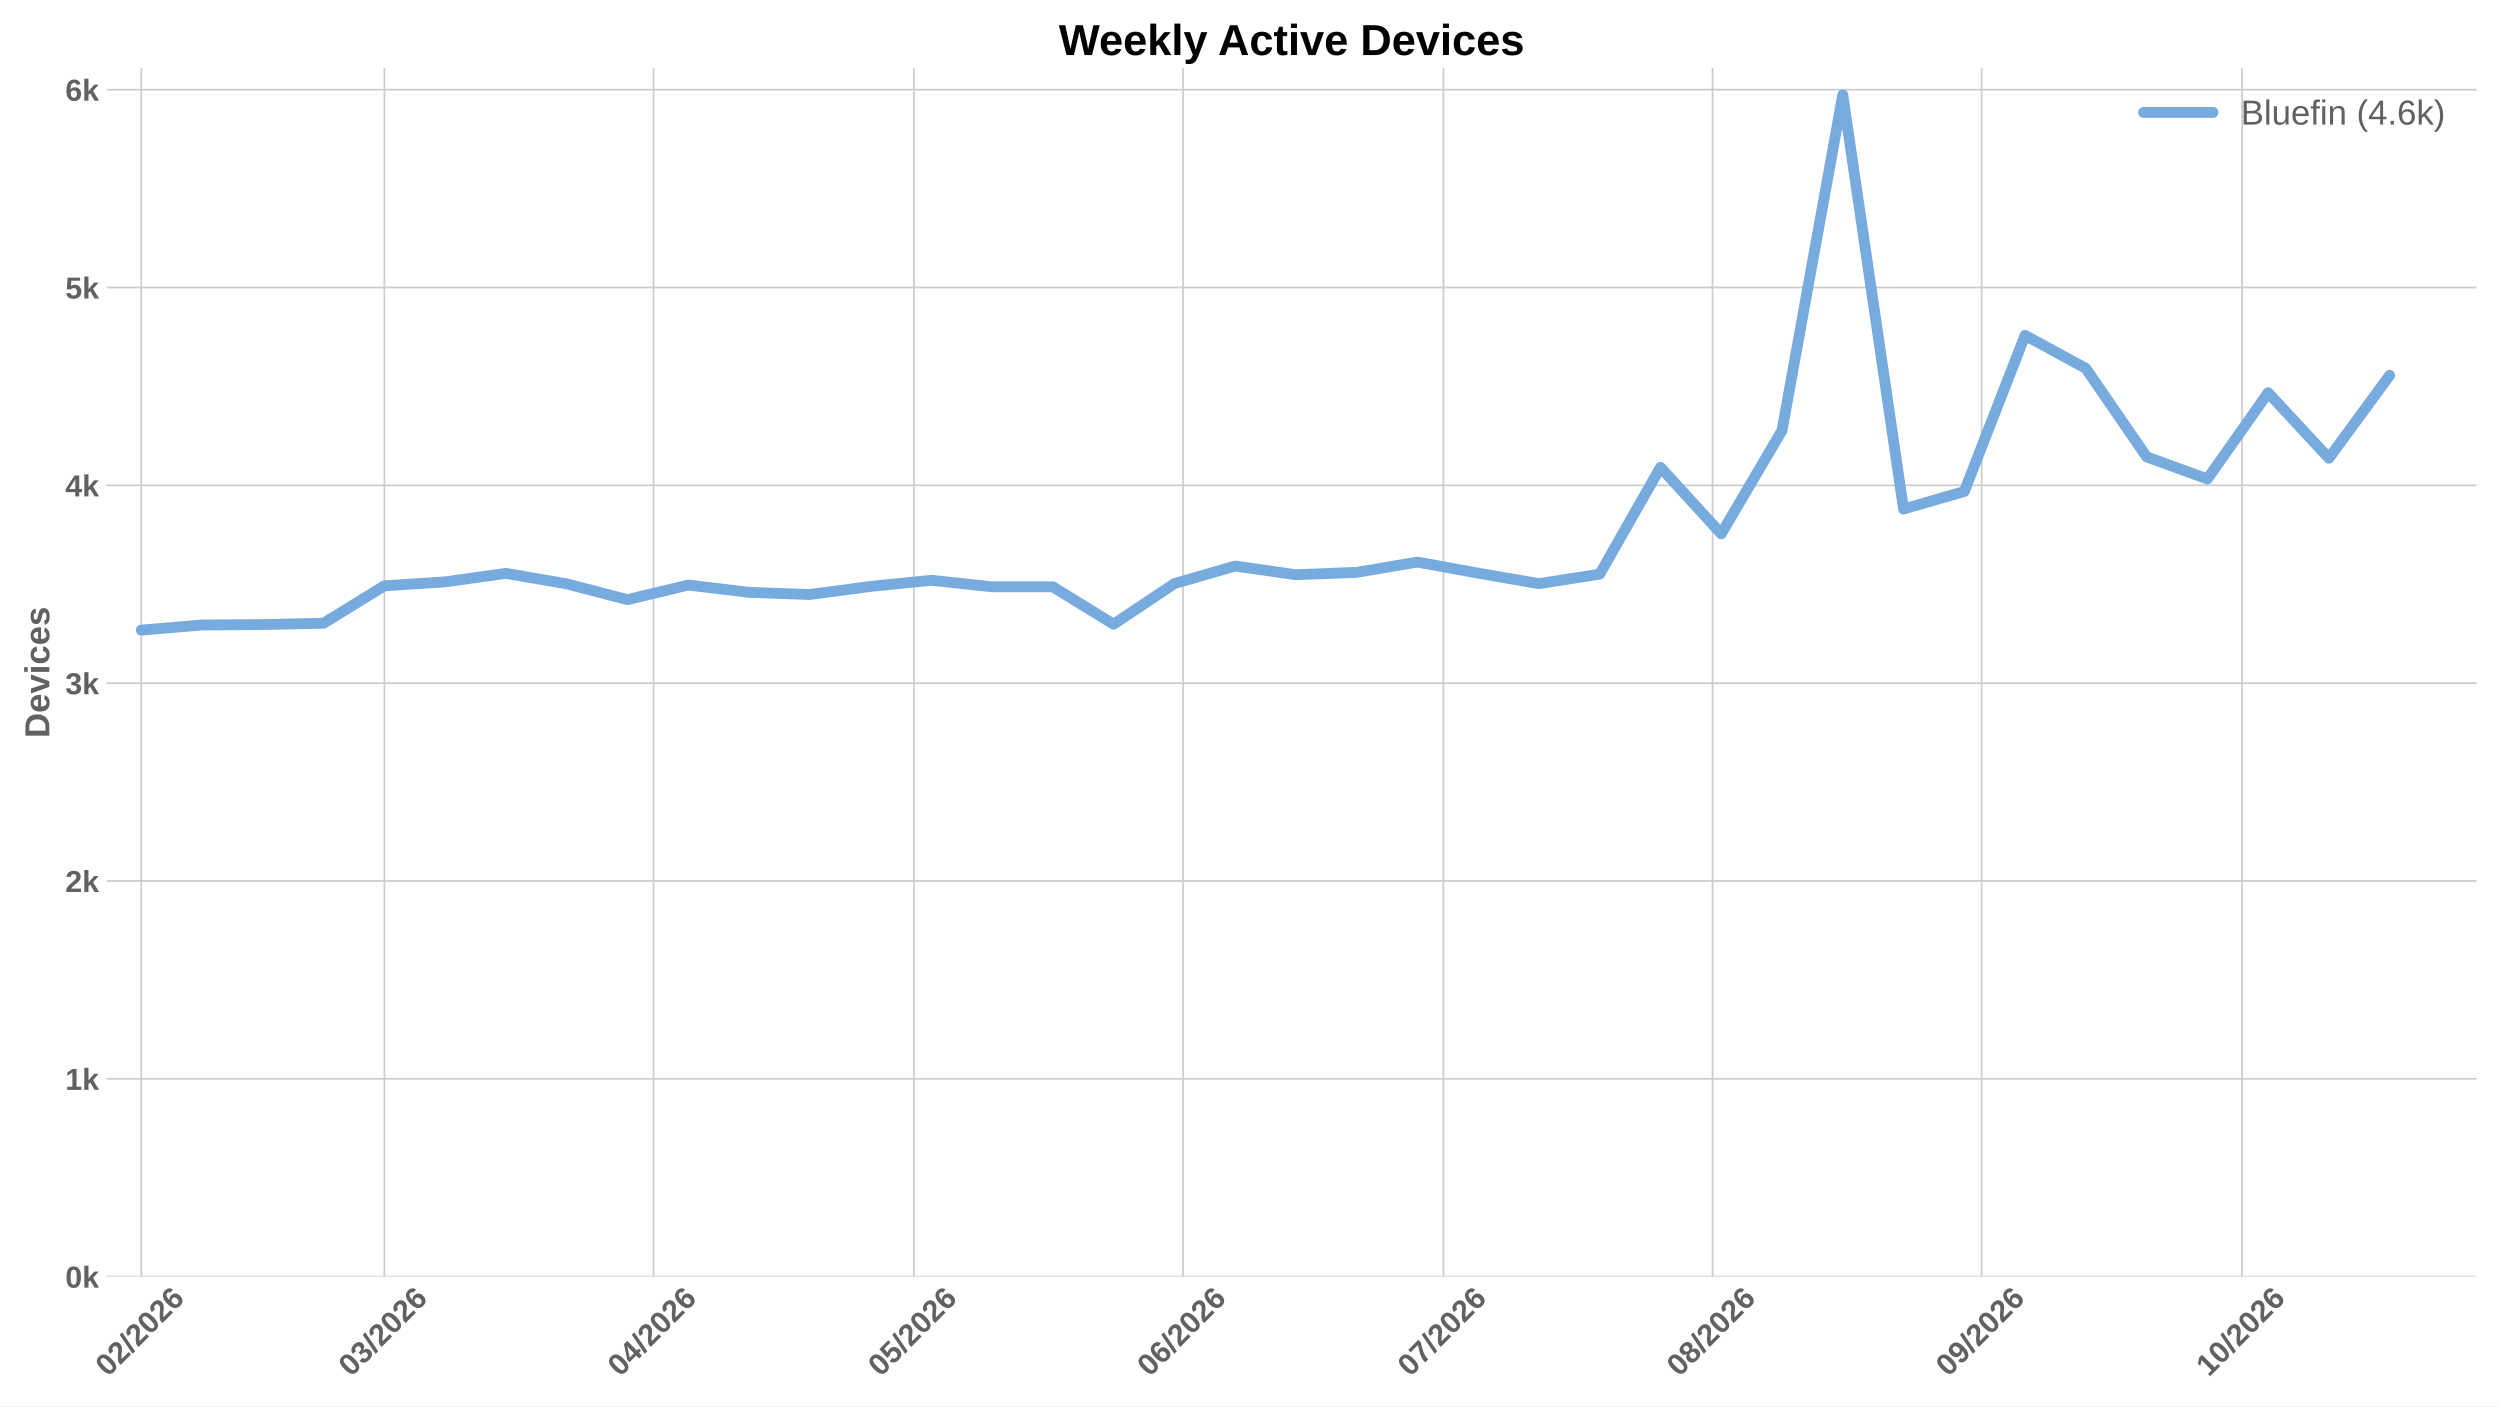
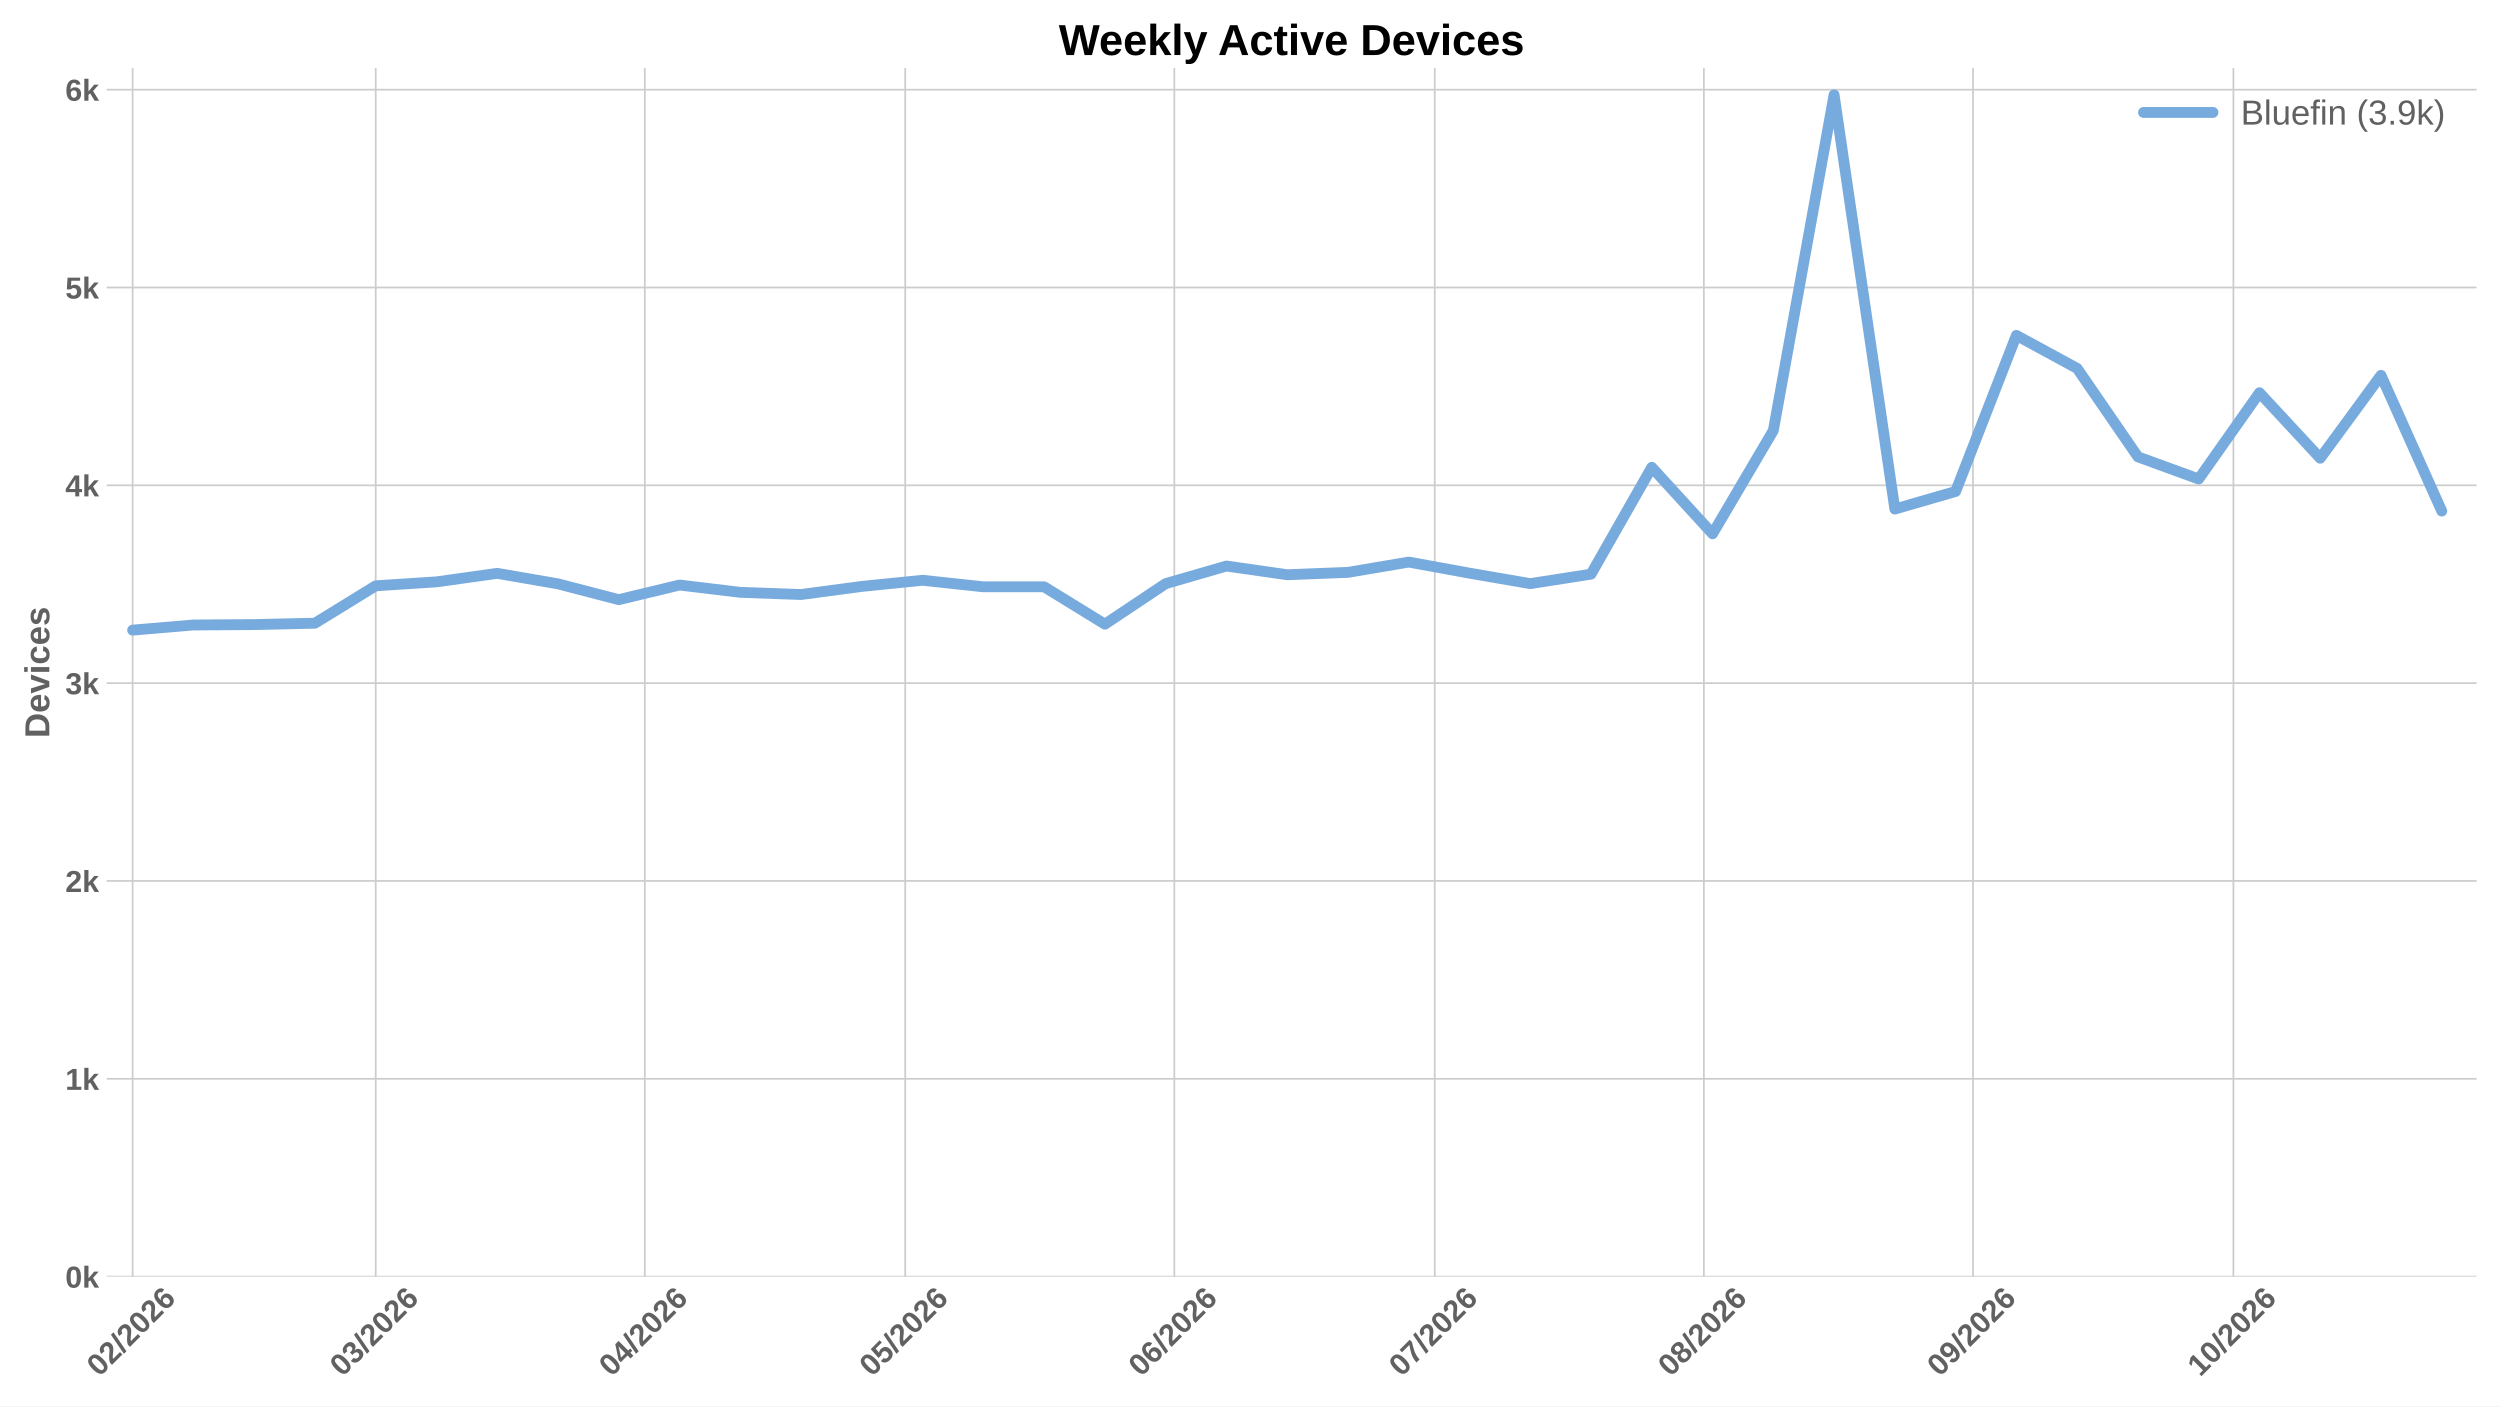
<svg xmlns="http://www.w3.org/2000/svg" xmlns:xlink="http://www.w3.org/1999/xlink" width="1152pt" height="648pt" viewBox="0 0 1152 648" version="1.1">
  <defs>
    <style type="text/css">*{stroke-linejoin: round; stroke-linecap: butt}</style>
  </defs>
  <g id="figure_1">
    <g id="patch_1">
      <path d="M 0 648  L 1152 648  L 1152 0  L 0 0  z " style="fill: #ffffff" />
    </g>
    <g id="axes_1">
      <g id="patch_2">
        <path d="M 49.156 588.262  L 1141.2 588.262  L 1141.2 31.361  L 49.156 31.361  z " style="fill: #ffffff" />
      </g>
      <g id="matplotlib.axis_1">
        <g id="xtick_1">
          <g id="line2d_1">
-             <path d="M 65.115 588.262  L 65.115 31.361  " clip-path="url(#pfea1086afa)" style="fill: none; stroke: #cccccc; stroke-width: 0.8; stroke-linecap: round" />
+             <path d="M 61.115 588.262  L 61.115 31.361  " clip-path="url(#pd569cf3694)" style="fill: none; stroke: #cccccc; stroke-width: 0.8; stroke-linecap: round" />
          </g>
          <g id="line2d_2" />
          <g id="text_1">
-             <g style="fill: #616161" transform="translate(49.787 634.7498) rotate(-45) scale(0.14 -0.14)">
+             <g style="fill: #616161" transform="translate(45.7866 634.7498) rotate(-45) scale(0.14 -0.14)">
              <defs>
                <path id="LiberationSans-Bold-13" d="M 3297 2203  Q 3297 1088 2914 512  Q 2531 -63 1766 -63  Q 253 -63 253 2203  Q 253 2994 418 3494  Q 584 3994 915 4231  Q 1247 4469 1791 4469  Q 2572 4469 2934 3903  Q 3297 3338 3297 2203  z M 2416 2203  Q 2416 2813 2356 3150  Q 2297 3488 2165 3634  Q 2034 3781 1784 3781  Q 1519 3781 1383 3632  Q 1247 3484 1189 3148  Q 1131 2813 1131 2203  Q 1131 1600 1192 1261  Q 1253 922 1386 775  Q 1519 628 1772 628  Q 2022 628 2158 783  Q 2294 938 2355 1278  Q 2416 1619 2416 2203  z " transform="scale(0.015625)" />
                <path id="LiberationSans-Bold-15" d="M 222 0  L 222 609  Q 394 988 711 1347  Q 1028 1706 1509 2097  Q 1972 2472 2158 2715  Q 2344 2959 2344 3194  Q 2344 3769 1766 3769  Q 1484 3769 1336 3617  Q 1188 3466 1144 3163  L 259 3213  Q 334 3825 717 4147  Q 1100 4469 1759 4469  Q 2472 4469 2853 4144  Q 3234 3819 3234 3231  Q 3234 2922 3112 2672  Q 2991 2422 2800 2211  Q 2609 2000 2376 1815  Q 2144 1631 1925 1456  Q 1706 1281 1526 1103  Q 1347 925 1259 722  L 3303 722  L 3303 0  L 222 0  z " transform="scale(0.015625)" />
                <path id="LiberationSans-Bold-12" d="M 63 -128  L 972 4638  L 1716 4638  L 822 -128  L 63 -128  z " transform="scale(0.015625)" />
                <path id="LiberationSans-Bold-19" d="M 3328 1441  Q 3328 738 2934 337  Q 2541 -63 1847 -63  Q 1069 -63 651 482  Q 234 1028 234 2100  Q 234 3278 657 3873  Q 1081 4469 1869 4469  Q 2428 4469 2751 4222  Q 3075 3975 3209 3456  L 2381 3341  Q 2263 3775 1850 3775  Q 1497 3775 1295 3422  Q 1094 3069 1094 2350  Q 1234 2584 1484 2709  Q 1734 2834 2050 2834  Q 2641 2834 2984 2459  Q 3328 2084 3328 1441  z M 2447 1416  Q 2447 1791 2273 1989  Q 2100 2188 1797 2188  Q 1506 2188 1331 2002  Q 1156 1816 1156 1509  Q 1156 1125 1339 873  Q 1522 622 1819 622  Q 2116 622 2281 833  Q 2447 1044 2447 1416  z " transform="scale(0.015625)" />
              </defs>
              <use xlink:href="#LiberationSans-Bold-13" />
              <use xlink:href="#LiberationSans-Bold-15" transform="translate(55.60938 0)" />
              <use xlink:href="#LiberationSans-Bold-12" transform="translate(111.2188 0)" />
              <use xlink:href="#LiberationSans-Bold-15" transform="translate(139 0)" />
              <use xlink:href="#LiberationSans-Bold-13" transform="translate(194.6094 0)" />
              <use xlink:href="#LiberationSans-Bold-15" transform="translate(250.2188 0)" />
              <use xlink:href="#LiberationSans-Bold-19" transform="translate(305.8281 0)" />
            </g>
          </g>
        </g>
        <g id="xtick_2">
          <g id="line2d_3">
-             <path d="M 177.12 588.262  L 177.12 31.361  " clip-path="url(#pfea1086afa)" style="fill: none; stroke: #cccccc; stroke-width: 0.8; stroke-linecap: round" />
+             <path d="M 173.12 588.262  L 173.12 31.361  " clip-path="url(#pd569cf3694)" style="fill: none; stroke: #cccccc; stroke-width: 0.8; stroke-linecap: round" />
          </g>
          <g id="line2d_4" />
          <g id="text_2">
-             <g style="fill: #616161" transform="translate(161.7916 634.7498) rotate(-45) scale(0.14 -0.14)">
+             <g style="fill: #616161" transform="translate(157.7912 634.7498) rotate(-45) scale(0.14 -0.14)">
              <defs>
                <path id="LiberationSans-Bold-16" d="M 3328 1222  Q 3328 603 2922 265  Q 2516 -72 1766 -72  Q 1056 -72 637 254  Q 219 581 147 1197  L 1041 1275  Q 1125 641 1763 641  Q 2078 641 2253 797  Q 2428 953 2428 1275  Q 2428 1569 2215 1725  Q 2003 1881 1584 1881  L 1278 1881  L 1278 2591  L 1566 2591  Q 1944 2591 2134 2745  Q 2325 2900 2325 3188  Q 2325 3459 2173 3614  Q 2022 3769 1731 3769  Q 1459 3769 1292 3619  Q 1125 3469 1100 3194  L 222 3256  Q 291 3825 694 4147  Q 1097 4469 1747 4469  Q 2438 4469 2827 4158  Q 3216 3847 3216 3297  Q 3216 2884 2973 2618  Q 2731 2353 2275 2266  L 2275 2253  Q 2781 2194 3054 1920  Q 3328 1647 3328 1222  z " transform="scale(0.015625)" />
              </defs>
              <use xlink:href="#LiberationSans-Bold-13" />
              <use xlink:href="#LiberationSans-Bold-16" transform="translate(55.60938 0)" />
              <use xlink:href="#LiberationSans-Bold-12" transform="translate(111.2188 0)" />
              <use xlink:href="#LiberationSans-Bold-15" transform="translate(139 0)" />
              <use xlink:href="#LiberationSans-Bold-13" transform="translate(194.6094 0)" />
              <use xlink:href="#LiberationSans-Bold-15" transform="translate(250.2188 0)" />
              <use xlink:href="#LiberationSans-Bold-19" transform="translate(305.8281 0)" />
            </g>
          </g>
        </g>
        <g id="xtick_3">
          <g id="line2d_5">
-             <path d="M 301.125 588.262  L 301.125 31.361  " clip-path="url(#pfea1086afa)" style="fill: none; stroke: #cccccc; stroke-width: 0.8; stroke-linecap: round" />
+             <path d="M 297.125 588.262  L 297.125 31.361  " clip-path="url(#pd569cf3694)" style="fill: none; stroke: #cccccc; stroke-width: 0.8; stroke-linecap: round" />
          </g>
          <g id="line2d_6" />
          <g id="text_3">
-             <g style="fill: #616161" transform="translate(285.7966 634.7498) rotate(-45) scale(0.14 -0.14)">
+             <g style="fill: #616161" transform="translate(281.7962 634.7498) rotate(-45) scale(0.14 -0.14)">
              <defs>
                <path id="LiberationSans-Bold-17" d="M 2938 897  L 2938 0  L 2100 0  L 2100 897  L 97 897  L 97 1556  L 1956 4403  L 2938 4403  L 2938 1550  L 3525 1550  L 3525 897  L 2938 897  z M 2100 2991  Q 2100 3159 2111 3356  Q 2122 3553 2128 3609  Q 2047 3434 1834 3103  L 813 1550  L 2100 1550  L 2100 2991  z " transform="scale(0.015625)" />
              </defs>
              <use xlink:href="#LiberationSans-Bold-13" />
              <use xlink:href="#LiberationSans-Bold-17" transform="translate(55.60938 0)" />
              <use xlink:href="#LiberationSans-Bold-12" transform="translate(111.2188 0)" />
              <use xlink:href="#LiberationSans-Bold-15" transform="translate(139 0)" />
              <use xlink:href="#LiberationSans-Bold-13" transform="translate(194.6094 0)" />
              <use xlink:href="#LiberationSans-Bold-15" transform="translate(250.2188 0)" />
              <use xlink:href="#LiberationSans-Bold-19" transform="translate(305.8281 0)" />
            </g>
          </g>
        </g>
        <g id="xtick_4">
          <g id="line2d_7">
-             <path d="M 421.13 588.262  L 421.13 31.361  " clip-path="url(#pfea1086afa)" style="fill: none; stroke: #cccccc; stroke-width: 0.8; stroke-linecap: round" />
+             <path d="M 417.129 588.262  L 417.129 31.361  " clip-path="url(#pd569cf3694)" style="fill: none; stroke: #cccccc; stroke-width: 0.8; stroke-linecap: round" />
          </g>
          <g id="line2d_8" />
          <g id="text_4">
-             <g style="fill: #616161" transform="translate(405.8015 634.7498) rotate(-45) scale(0.14 -0.14)">
+             <g style="fill: #616161" transform="translate(401.8011 634.7498) rotate(-45) scale(0.14 -0.14)">
              <defs>
                <path id="LiberationSans-Bold-18" d="M 3381 1466  Q 3381 766 2945 351  Q 2509 -63 1750 -63  Q 1088 -63 689 235  Q 291 534 197 1100  L 1075 1172  Q 1144 891 1319 762  Q 1494 634 1759 634  Q 2088 634 2283 843  Q 2478 1053 2478 1447  Q 2478 1794 2293 2001  Q 2109 2209 1778 2209  Q 1413 2209 1181 1925  L 325 1925  L 478 4403  L 3125 4403  L 3125 3750  L 1275 3750  L 1203 2638  Q 1522 2919 2000 2919  Q 2628 2919 3004 2528  Q 3381 2138 3381 1466  z " transform="scale(0.015625)" />
              </defs>
              <use xlink:href="#LiberationSans-Bold-13" />
              <use xlink:href="#LiberationSans-Bold-18" transform="translate(55.60938 0)" />
              <use xlink:href="#LiberationSans-Bold-12" transform="translate(111.2188 0)" />
              <use xlink:href="#LiberationSans-Bold-15" transform="translate(139 0)" />
              <use xlink:href="#LiberationSans-Bold-13" transform="translate(194.6094 0)" />
              <use xlink:href="#LiberationSans-Bold-15" transform="translate(250.2188 0)" />
              <use xlink:href="#LiberationSans-Bold-19" transform="translate(305.8281 0)" />
            </g>
          </g>
        </g>
        <g id="xtick_5">
          <g id="line2d_9">
-             <path d="M 545.135 588.262  L 545.135 31.361  " clip-path="url(#pfea1086afa)" style="fill: none; stroke: #cccccc; stroke-width: 0.8; stroke-linecap: round" />
+             <path d="M 541.134 588.262  L 541.134 31.361  " clip-path="url(#pd569cf3694)" style="fill: none; stroke: #cccccc; stroke-width: 0.8; stroke-linecap: round" />
          </g>
          <g id="line2d_10" />
          <g id="text_5">
-             <g style="fill: #616161" transform="translate(529.8065 634.7498) rotate(-45) scale(0.14 -0.14)">
+             <g style="fill: #616161" transform="translate(525.8061 634.7498) rotate(-45) scale(0.14 -0.14)">
              <use xlink:href="#LiberationSans-Bold-13" />
              <use xlink:href="#LiberationSans-Bold-19" transform="translate(55.60938 0)" />
              <use xlink:href="#LiberationSans-Bold-12" transform="translate(111.2188 0)" />
              <use xlink:href="#LiberationSans-Bold-15" transform="translate(139 0)" />
              <use xlink:href="#LiberationSans-Bold-13" transform="translate(194.6094 0)" />
              <use xlink:href="#LiberationSans-Bold-15" transform="translate(250.2188 0)" />
              <use xlink:href="#LiberationSans-Bold-19" transform="translate(305.8281 0)" />
            </g>
          </g>
        </g>
        <g id="xtick_6">
          <g id="line2d_11">
-             <path d="M 665.14 588.262  L 665.14 31.361  " clip-path="url(#pfea1086afa)" style="fill: none; stroke: #cccccc; stroke-width: 0.8; stroke-linecap: round" />
+             <path d="M 661.139 588.262  L 661.139 31.361  " clip-path="url(#pd569cf3694)" style="fill: none; stroke: #cccccc; stroke-width: 0.8; stroke-linecap: round" />
          </g>
          <g id="line2d_12" />
          <g id="text_6">
-             <g style="fill: #616161" transform="translate(649.8114 634.7498) rotate(-45) scale(0.14 -0.14)">
+             <g style="fill: #616161" transform="translate(645.811 634.7498) rotate(-45) scale(0.14 -0.14)">
              <defs>
                <path id="LiberationSans-Bold-1a" d="M 3278 3706  Q 2981 3238 2717 2797  Q 2453 2356 2256 1911  Q 2059 1466 1945 995  Q 1831 525 1831 0  L 916 0  Q 916 550 1059 1064  Q 1203 1578 1475 2111  Q 1747 2644 2463 3681  L 275 3681  L 275 4403  L 3278 4403  L 3278 3706  z " transform="scale(0.015625)" />
              </defs>
              <use xlink:href="#LiberationSans-Bold-13" />
              <use xlink:href="#LiberationSans-Bold-1a" transform="translate(55.60938 0)" />
              <use xlink:href="#LiberationSans-Bold-12" transform="translate(111.2188 0)" />
              <use xlink:href="#LiberationSans-Bold-15" transform="translate(139 0)" />
              <use xlink:href="#LiberationSans-Bold-13" transform="translate(194.6094 0)" />
              <use xlink:href="#LiberationSans-Bold-15" transform="translate(250.2188 0)" />
              <use xlink:href="#LiberationSans-Bold-19" transform="translate(305.8281 0)" />
            </g>
          </g>
        </g>
        <g id="xtick_7">
          <g id="line2d_13">
-             <path d="M 789.145 588.262  L 789.145 31.361  " clip-path="url(#pfea1086afa)" style="fill: none; stroke: #cccccc; stroke-width: 0.8; stroke-linecap: round" />
+             <path d="M 785.144 588.262  L 785.144 31.361  " clip-path="url(#pd569cf3694)" style="fill: none; stroke: #cccccc; stroke-width: 0.8; stroke-linecap: round" />
          </g>
          <g id="line2d_14" />
          <g id="text_7">
-             <g style="fill: #616161" transform="translate(773.8164 634.7498) rotate(-45) scale(0.14 -0.14)">
+             <g style="fill: #616161" transform="translate(769.816 634.7498) rotate(-45) scale(0.14 -0.14)">
              <defs>
                <path id="LiberationSans-Bold-1b" d="M 3363 1241  Q 3363 622 2953 279  Q 2544 -63 1784 -63  Q 1031 -63 617 278  Q 203 619 203 1234  Q 203 1656 447 1945  Q 691 2234 1100 2303  L 1100 2316  Q 744 2394 525 2669  Q 306 2944 306 3303  Q 306 3844 689 4156  Q 1072 4469 1772 4469  Q 2488 4469 2870 4164  Q 3253 3859 3253 3297  Q 3253 2938 3036 2666  Q 2819 2394 2453 2322  L 2453 2309  Q 2878 2241 3120 1961  Q 3363 1681 3363 1241  z M 2350 3250  Q 2350 3563 2206 3708  Q 2063 3853 1772 3853  Q 1203 3853 1203 3250  Q 1203 2619 1778 2619  Q 2066 2619 2208 2766  Q 2350 2913 2350 3250  z M 2453 1313  Q 2453 2003 1766 2003  Q 1447 2003 1276 1822  Q 1106 1641 1106 1300  Q 1106 913 1275 734  Q 1444 556 1791 556  Q 2131 556 2292 734  Q 2453 913 2453 1313  z " transform="scale(0.015625)" />
              </defs>
              <use xlink:href="#LiberationSans-Bold-13" />
              <use xlink:href="#LiberationSans-Bold-1b" transform="translate(55.60938 0)" />
              <use xlink:href="#LiberationSans-Bold-12" transform="translate(111.2188 0)" />
              <use xlink:href="#LiberationSans-Bold-15" transform="translate(139 0)" />
              <use xlink:href="#LiberationSans-Bold-13" transform="translate(194.6094 0)" />
              <use xlink:href="#LiberationSans-Bold-15" transform="translate(250.2188 0)" />
              <use xlink:href="#LiberationSans-Bold-19" transform="translate(305.8281 0)" />
            </g>
          </g>
        </g>
        <g id="xtick_8">
          <g id="line2d_15">
-             <path d="M 913.15 588.262  L 913.15 31.361  " clip-path="url(#pfea1086afa)" style="fill: none; stroke: #cccccc; stroke-width: 0.8; stroke-linecap: round" />
+             <path d="M 909.149 588.262  L 909.149 31.361  " clip-path="url(#pd569cf3694)" style="fill: none; stroke: #cccccc; stroke-width: 0.8; stroke-linecap: round" />
          </g>
          <g id="line2d_16" />
          <g id="text_8">
-             <g style="fill: #616161" transform="translate(897.8215 634.7498) rotate(-45) scale(0.14 -0.14)">
+             <g style="fill: #616161" transform="translate(893.8211 634.7498) rotate(-45) scale(0.14 -0.14)">
              <defs>
                <path id="LiberationSans-Bold-1c" d="M 3322 2272  Q 3322 1100 2894 518  Q 2466 -63 1678 -63  Q 1097 -63 767 185  Q 438 434 300 972  L 1125 1088  Q 1247 628 1688 628  Q 2056 628 2254 981  Q 2453 1334 2459 2028  Q 2341 1794 2070 1661  Q 1800 1528 1488 1528  Q 906 1528 564 1923  Q 222 2319 222 2994  Q 222 3688 623 4078  Q 1025 4469 1759 4469  Q 2550 4469 2936 3920  Q 3322 3372 3322 2272  z M 2394 2888  Q 2394 3297 2214 3539  Q 2034 3781 1738 3781  Q 1447 3781 1280 3570  Q 1113 3359 1113 2988  Q 1113 2622 1278 2401  Q 1444 2181 1741 2181  Q 2022 2181 2208 2373  Q 2394 2566 2394 2888  z " transform="scale(0.015625)" />
              </defs>
              <use xlink:href="#LiberationSans-Bold-13" />
              <use xlink:href="#LiberationSans-Bold-1c" transform="translate(55.60938 0)" />
              <use xlink:href="#LiberationSans-Bold-12" transform="translate(111.2188 0)" />
              <use xlink:href="#LiberationSans-Bold-15" transform="translate(139 0)" />
              <use xlink:href="#LiberationSans-Bold-13" transform="translate(194.6094 0)" />
              <use xlink:href="#LiberationSans-Bold-15" transform="translate(250.2188 0)" />
              <use xlink:href="#LiberationSans-Bold-19" transform="translate(305.8281 0)" />
            </g>
          </g>
        </g>
        <g id="xtick_9">
          <g id="line2d_17">
-             <path d="M 1033.155 588.262  L 1033.155 31.361  " clip-path="url(#pfea1086afa)" style="fill: none; stroke: #cccccc; stroke-width: 0.8; stroke-linecap: round" />
+             <path d="M 1029.154 588.262  L 1029.154 31.361  " clip-path="url(#pd569cf3694)" style="fill: none; stroke: #cccccc; stroke-width: 0.8; stroke-linecap: round" />
          </g>
          <g id="line2d_18" />
          <g id="text_9">
-             <g style="fill: #616161" transform="translate(1017.826 634.7498) rotate(-45) scale(0.14 -0.14)">
+             <g style="fill: #616161" transform="translate(1013.826 634.7498) rotate(-45) scale(0.14 -0.14)">
              <defs>
                <path id="LiberationSans-Bold-14" d="M 403 0  L 403 653  L 1494 653  L 1494 3656  L 438 2997  L 438 3688  L 1541 4403  L 2372 4403  L 2372 653  L 3381 653  L 3381 0  L 403 0  z " transform="scale(0.015625)" />
              </defs>
              <use xlink:href="#LiberationSans-Bold-14" />
              <use xlink:href="#LiberationSans-Bold-13" transform="translate(55.60938 0)" />
              <use xlink:href="#LiberationSans-Bold-12" transform="translate(111.2188 0)" />
              <use xlink:href="#LiberationSans-Bold-15" transform="translate(139 0)" />
              <use xlink:href="#LiberationSans-Bold-13" transform="translate(194.6094 0)" />
              <use xlink:href="#LiberationSans-Bold-15" transform="translate(250.2188 0)" />
              <use xlink:href="#LiberationSans-Bold-19" transform="translate(305.8281 0)" />
            </g>
          </g>
        </g>
      </g>
      <g id="matplotlib.axis_2">
        <g id="ytick_1">
          <g id="line2d_19">
-             <path d="M 49.156 588.262  L 1141.2 588.262  " clip-path="url(#pfea1086afa)" style="fill: none; stroke: #cccccc; stroke-width: 0.8; stroke-linecap: round" />
+             <path d="M 49.156 588.262  L 1141.2 588.262  " clip-path="url(#pd569cf3694)" style="fill: none; stroke: #cccccc; stroke-width: 0.8; stroke-linecap: round" />
          </g>
          <g id="line2d_20" />
          <g id="text_10">
            <g style="fill: #616161" transform="translate(30.085 593.3584) scale(0.14 -0.14)">
              <defs>
                <path id="LiberationSans-Bold-4e" d="M 2606 0  L 1703 1531  L 1325 1269  L 1325 0  L 447 0  L 447 4638  L 1325 4638  L 1325 1981  L 2531 3381  L 3475 3381  L 2288 2063  L 3566 0  L 2606 0  z " transform="scale(0.015625)" />
              </defs>
              <use xlink:href="#LiberationSans-Bold-13" />
              <use xlink:href="#LiberationSans-Bold-4e" transform="translate(55.60938 0)" />
            </g>
          </g>
        </g>
        <g id="ytick_2">
          <g id="line2d_21">
-             <path d="M 49.156 497.106  L 1141.2 497.106  " clip-path="url(#pfea1086afa)" style="fill: none; stroke: #cccccc; stroke-width: 0.8; stroke-linecap: round" />
+             <path d="M 49.156 497.106  L 1141.2 497.106  " clip-path="url(#pd569cf3694)" style="fill: none; stroke: #cccccc; stroke-width: 0.8; stroke-linecap: round" />
          </g>
          <g id="line2d_22" />
          <g id="text_11">
            <g style="fill: #616161" transform="translate(30.085 502.2021) scale(0.14 -0.14)">
              <use xlink:href="#LiberationSans-Bold-14" />
              <use xlink:href="#LiberationSans-Bold-4e" transform="translate(55.60938 0)" />
            </g>
          </g>
        </g>
        <g id="ytick_3">
          <g id="line2d_23">
-             <path d="M 49.156 405.949  L 1141.2 405.949  " clip-path="url(#pfea1086afa)" style="fill: none; stroke: #cccccc; stroke-width: 0.8; stroke-linecap: round" />
+             <path d="M 49.156 405.949  L 1141.2 405.949  " clip-path="url(#pd569cf3694)" style="fill: none; stroke: #cccccc; stroke-width: 0.8; stroke-linecap: round" />
          </g>
          <g id="line2d_24" />
          <g id="text_12">
            <g style="fill: #616161" transform="translate(30.085 411.0457) scale(0.14 -0.14)">
              <use xlink:href="#LiberationSans-Bold-15" />
              <use xlink:href="#LiberationSans-Bold-4e" transform="translate(55.60938 0)" />
            </g>
          </g>
        </g>
        <g id="ytick_4">
          <g id="line2d_25">
-             <path d="M 49.156 314.793  L 1141.2 314.793  " clip-path="url(#pfea1086afa)" style="fill: none; stroke: #cccccc; stroke-width: 0.8; stroke-linecap: round" />
+             <path d="M 49.156 314.793  L 1141.2 314.793  " clip-path="url(#pd569cf3694)" style="fill: none; stroke: #cccccc; stroke-width: 0.8; stroke-linecap: round" />
          </g>
          <g id="line2d_26" />
          <g id="text_13">
            <g style="fill: #616161" transform="translate(30.085 319.8893) scale(0.14 -0.14)">
              <use xlink:href="#LiberationSans-Bold-16" />
              <use xlink:href="#LiberationSans-Bold-4e" transform="translate(55.60938 0)" />
            </g>
          </g>
        </g>
        <g id="ytick_5">
          <g id="line2d_27">
-             <path d="M 49.156 223.637  L 1141.2 223.637  " clip-path="url(#pfea1086afa)" style="fill: none; stroke: #cccccc; stroke-width: 0.8; stroke-linecap: round" />
+             <path d="M 49.156 223.637  L 1141.2 223.637  " clip-path="url(#pd569cf3694)" style="fill: none; stroke: #cccccc; stroke-width: 0.8; stroke-linecap: round" />
          </g>
          <g id="line2d_28" />
          <g id="text_14">
            <g style="fill: #616161" transform="translate(30.085 228.7329) scale(0.14 -0.14)">
              <use xlink:href="#LiberationSans-Bold-17" />
              <use xlink:href="#LiberationSans-Bold-4e" transform="translate(55.60938 0)" />
            </g>
          </g>
        </g>
        <g id="ytick_6">
          <g id="line2d_29">
-             <path d="M 49.156 132.48  L 1141.2 132.48  " clip-path="url(#pfea1086afa)" style="fill: none; stroke: #cccccc; stroke-width: 0.8; stroke-linecap: round" />
+             <path d="M 49.156 132.48  L 1141.2 132.48  " clip-path="url(#pd569cf3694)" style="fill: none; stroke: #cccccc; stroke-width: 0.8; stroke-linecap: round" />
          </g>
          <g id="line2d_30" />
          <g id="text_15">
            <g style="fill: #616161" transform="translate(30.085 137.5765) scale(0.14 -0.14)">
              <use xlink:href="#LiberationSans-Bold-18" />
              <use xlink:href="#LiberationSans-Bold-4e" transform="translate(55.60938 0)" />
            </g>
          </g>
        </g>
        <g id="ytick_7">
          <g id="line2d_31">
-             <path d="M 49.156 41.324  L 1141.2 41.324  " clip-path="url(#pfea1086afa)" style="fill: none; stroke: #cccccc; stroke-width: 0.8; stroke-linecap: round" />
+             <path d="M 49.156 41.324  L 1141.2 41.324  " clip-path="url(#pd569cf3694)" style="fill: none; stroke: #cccccc; stroke-width: 0.8; stroke-linecap: round" />
          </g>
          <g id="line2d_32" />
          <g id="text_16">
            <g style="fill: #616161" transform="translate(30.085 46.42013) scale(0.14 -0.14)">
              <use xlink:href="#LiberationSans-Bold-19" />
              <use xlink:href="#LiberationSans-Bold-4e" transform="translate(55.60938 0)" />
            </g>
          </g>
        </g>
        <g id="text_17">
          <g style="fill: #616161" transform="translate(22.71781 340.0552) rotate(-90) scale(0.16 -0.16)">
            <defs>
              <path id="LiberationSans-Bold-27" d="M 4353 2234  Q 4353 1553 4086 1045  Q 3819 538 3330 269  Q 2841 0 2209 0  L 428 0  L 428 4403  L 2022 4403  Q 3134 4403 3743 3842  Q 4353 3281 4353 2234  z M 3425 2234  Q 3425 2944 3056 3317  Q 2688 3691 2003 3691  L 1350 3691  L 1350 713  L 2131 713  Q 2725 713 3075 1122  Q 3425 1531 3425 2234  z " transform="scale(0.015625)" />
              <path id="LiberationSans-Bold-48" d="M 1831 -63  Q 1069 -63 659 389  Q 250 841 250 1706  Q 250 2544 665 2994  Q 1081 3444 1844 3444  Q 2572 3444 2956 2961  Q 3341 2478 3341 1547  L 3341 1522  L 1172 1522  Q 1172 1028 1355 776  Q 1538 525 1875 525  Q 2341 525 2463 928  L 3291 856  Q 2931 -63 1831 -63  z M 1831 2891  Q 1522 2891 1355 2675  Q 1188 2459 1178 2072  L 2491 2072  Q 2466 2481 2294 2686  Q 2122 2891 1831 2891  z " transform="scale(0.015625)" />
              <path id="LiberationSans-Bold-59" d="M 2284 0  L 1234 0  L 25 3381  L 953 3381  L 1544 1491  Q 1591 1334 1766 709  Q 1797 838 1894 1159  Q 1991 1481 2613 3381  L 3531 3381  L 2284 0  z " transform="scale(0.015625)" />
              <path id="LiberationSans-Bold-4c" d="M 447 3991  L 447 4638  L 1325 4638  L 1325 3991  L 447 3991  z M 447 0  L 447 3381  L 1325 3381  L 1325 0  L 447 0  z " transform="scale(0.015625)" />
              <path id="LiberationSans-Bold-46" d="M 1856 -63  Q 1088 -63 669 395  Q 250 853 250 1672  Q 250 2509 672 2976  Q 1094 3444 1869 3444  Q 2466 3444 2856 3144  Q 3247 2844 3347 2316  L 2463 2272  Q 2425 2531 2275 2686  Q 2125 2841 1850 2841  Q 1172 2841 1172 1706  Q 1172 538 1863 538  Q 2113 538 2281 695  Q 2450 853 2491 1166  L 3372 1125  Q 3325 778 3123 506  Q 2922 234 2594 85  Q 2266 -63 1856 -63  z " transform="scale(0.015625)" />
              <path id="LiberationSans-Bold-56" d="M 3297 988  Q 3297 497 2895 217  Q 2494 -63 1784 -63  Q 1088 -63 717 157  Q 347 378 225 844  L 997 959  Q 1063 719 1223 619  Q 1384 519 1784 519  Q 2153 519 2322 612  Q 2491 706 2491 906  Q 2491 1069 2355 1164  Q 2219 1259 1894 1325  Q 1150 1472 890 1598  Q 631 1725 495 1926  Q 359 2128 359 2422  Q 359 2906 732 3176  Q 1106 3447 1791 3447  Q 2394 3447 2761 3212  Q 3128 2978 3219 2534  L 2441 2453  Q 2403 2659 2256 2761  Q 2109 2863 1791 2863  Q 1478 2863 1322 2783  Q 1166 2703 1166 2516  Q 1166 2369 1286 2283  Q 1406 2197 1691 2141  Q 2088 2059 2395 1973  Q 2703 1888 2889 1769  Q 3075 1650 3186 1464  Q 3297 1278 3297 988  z " transform="scale(0.015625)" />
            </defs>
            <use xlink:href="#LiberationSans-Bold-27" />
            <use xlink:href="#LiberationSans-Bold-48" transform="translate(72.21875 0)" />
            <use xlink:href="#LiberationSans-Bold-59" transform="translate(127.8281 0)" />
            <use xlink:href="#LiberationSans-Bold-4c" transform="translate(183.4375 0)" />
            <use xlink:href="#LiberationSans-Bold-46" transform="translate(211.2188 0)" />
            <use xlink:href="#LiberationSans-Bold-48" transform="translate(266.8281 0)" />
            <use xlink:href="#LiberationSans-Bold-56" transform="translate(322.4375 0)" />
          </g>
        </g>
      </g>
      <g id="line2d_33">
-         <path d="M 65.115 290.363  L 93.117 287.993  L 121.118 287.811  L 149.119 287.173  L 177.12 269.944  L 205.121 268.121  L 233.122 264.201  L 261.123 269.033  L 289.124 276.325  L 317.126 269.58  L 345.127 272.952  L 373.128 273.955  L 401.129 270.218  L 429.13 267.392  L 457.131 270.4  L 485.132 270.4  L 513.134 287.628  L 541.135 268.941  L 569.136 260.829  L 597.137 264.839  L 625.138 263.746  L 653.139 259.005  L 681.14 264.11  L 709.142 268.941  L 737.143 264.566  L 765.144 215.341  L 793.145 245.97  L 821.146 198.386  L 849.147 43.694  L 877.148 234.575  L 905.15 226.463  L 933.151 154.54  L 961.152 169.763  L 989.153 210.51  L 1017.154 220.72  L 1045.155 180.976  L 1073.156 211.148  L 1101.157 172.954  " clip-path="url(#pfea1086afa)" style="fill: none; stroke: #77aadd; stroke-width: 5; stroke-linecap: round" />
+         <path d="M 61.115 290.363  L 89.116 287.993  L 117.117 287.811  L 145.118 287.173  L 173.12 269.944  L 201.121 268.121  L 229.122 264.201  L 257.123 269.033  L 285.124 276.325  L 313.125 269.58  L 341.126 272.952  L 369.127 273.955  L 397.129 270.218  L 425.13 267.392  L 453.131 270.4  L 481.132 270.4  L 509.133 287.628  L 537.134 268.941  L 565.135 260.829  L 593.137 264.839  L 621.138 263.746  L 649.139 259.005  L 677.14 264.11  L 705.141 268.941  L 733.142 264.566  L 761.143 215.341  L 789.145 245.97  L 817.146 198.386  L 845.147 43.694  L 873.148 234.575  L 901.149 226.463  L 929.15 154.54  L 957.151 169.763  L 985.153 210.51  L 1013.154 220.72  L 1041.155 180.976  L 1069.156 211.148  L 1097.157 172.954  L 1125.158 235.487  " clip-path="url(#pd569cf3694)" style="fill: none; stroke: #77aadd; stroke-width: 5; stroke-linecap: round" />
      </g>
      <g id="patch_3">
        <path d="M 49.156 588.262  L 49.156 31.361  " style="fill: none" />
      </g>
      <g id="patch_4">
        <path d="M 1141.2 588.262  L 1141.2 31.361  " style="fill: none" />
      </g>
      <g id="patch_5">
        <path d="M 49.156 588.262  L 1141.2 588.262  " style="fill: none" />
      </g>
      <g id="patch_6">
        <path d="M 49.156 31.361  L 1141.2 31.361  " style="fill: none" />
      </g>
      <g id="text_18">
        <g transform="translate(487.895 25.36055) scale(0.2 -0.2)">
          <defs>
            <path id="LiberationSans-Bold-3a" d="M 4897 0  L 3803 0  L 3206 2547  Q 3097 2997 3022 3488  Q 2947 3078 2900 2864  Q 2853 2650 2234 0  L 1141 0  L 6 4403  L 941 4403  L 1578 1559  L 1722 872  Q 1809 1306 1892 1701  Q 1975 2097 2516 4403  L 3547 4403  L 4103 2059  Q 4169 1797 4325 872  L 4403 1234  L 4569 1953  L 5100 4403  L 6034 4403  L 4897 0  z " transform="scale(0.015625)" />
            <path id="LiberationSans-Bold-4f" d="M 447 0  L 447 4638  L 1325 4638  L 1325 0  L 447 0  z " transform="scale(0.015625)" />
            <path id="LiberationSans-Bold-5c" d="M 884 -1328  Q 569 -1328 331 -1288  L 331 -663  Q 497 -688 634 -688  Q 822 -688 945 -628  Q 1069 -569 1167 -431  Q 1266 -294 1388 34  L 50 3381  L 978 3381  L 1509 1797  Q 1634 1456 1825 753  L 1903 1050  L 2106 1784  L 2606 3381  L 3525 3381  L 2188 -178  Q 1919 -828 1630 -1078  Q 1341 -1328 884 -1328  z " transform="scale(0.015625)" />
            <path id="LiberationSans-Bold-3" transform="scale(0.015625)" />
            <path id="LiberationSans-Bold-24" d="M 3541 0  L 3150 1125  L 1472 1125  L 1081 0  L 159 0  L 1766 4403  L 2853 4403  L 4453 0  L 3541 0  z M 2309 3725  L 2291 3656  Q 2259 3544 2215 3400  Q 2172 3256 1678 1819  L 2944 1819  L 2509 3084  L 2375 3509  L 2309 3725  z " transform="scale(0.015625)" />
            <path id="LiberationSans-Bold-57" d="M 1313 -56  Q 925 -56 715 155  Q 506 366 506 794  L 506 2788  L 78 2788  L 78 3381  L 550 3381  L 825 4175  L 1375 4175  L 1375 3381  L 2016 3381  L 2016 2788  L 1375 2788  L 1375 1031  Q 1375 784 1469 667  Q 1563 550 1759 550  Q 1863 550 2053 594  L 2053 50  Q 1728 -56 1313 -56  z " transform="scale(0.015625)" />
          </defs>
          <use xlink:href="#LiberationSans-Bold-3a" />
          <use xlink:href="#LiberationSans-Bold-48" transform="translate(92.57812 0)" />
          <use xlink:href="#LiberationSans-Bold-48" transform="translate(148.1875 0)" />
          <use xlink:href="#LiberationSans-Bold-4e" transform="translate(203.7969 0)" />
          <use xlink:href="#LiberationSans-Bold-4f" transform="translate(259.4062 0)" />
          <use xlink:href="#LiberationSans-Bold-5c" transform="translate(287.1875 0)" />
          <use xlink:href="#LiberationSans-Bold-3" transform="translate(342.7969 0)" />
          <use xlink:href="#LiberationSans-Bold-24" transform="translate(366.875 0)" />
          <use xlink:href="#LiberationSans-Bold-46" transform="translate(439.0938 0)" />
          <use xlink:href="#LiberationSans-Bold-57" transform="translate(494.7031 0)" />
          <use xlink:href="#LiberationSans-Bold-4c" transform="translate(528 0)" />
          <use xlink:href="#LiberationSans-Bold-59" transform="translate(555.7812 0)" />
          <use xlink:href="#LiberationSans-Bold-48" transform="translate(611.3906 0)" />
          <use xlink:href="#LiberationSans-Bold-3" transform="translate(667 0)" />
          <use xlink:href="#LiberationSans-Bold-27" transform="translate(694.7812 0)" />
          <use xlink:href="#LiberationSans-Bold-48" transform="translate(767 0)" />
          <use xlink:href="#LiberationSans-Bold-59" transform="translate(822.6094 0)" />
          <use xlink:href="#LiberationSans-Bold-4c" transform="translate(878.2188 0)" />
          <use xlink:href="#LiberationSans-Bold-46" transform="translate(906 0)" />
          <use xlink:href="#LiberationSans-Bold-48" transform="translate(961.6094 0)" />
          <use xlink:href="#LiberationSans-Bold-56" transform="translate(1017.219 0)" />
        </g>
      </g>
      <g id="legend_1">
        <g id="line2d_34">
          <path d="M 987.74 51.809  L 1003.74 51.809  L 1019.74 51.809  " style="fill: none; stroke: #77aadd; stroke-width: 5; stroke-linecap: round" />
        </g>
        <g id="text_19">
          <g style="fill: #616161" transform="translate(1032.54 57.40898) scale(0.16 -0.16)">
            <defs>
              <path id="LiberationSans-25" d="M 3931 1241  Q 3931 653 3503 326  Q 3075 0 2313 0  L 525 0  L 525 4403  L 2125 4403  Q 3675 4403 3675 3334  Q 3675 2944 3456 2678  Q 3238 2413 2838 2322  Q 3363 2259 3647 1970  Q 3931 1681 3931 1241  z M 3075 3263  Q 3075 3619 2831 3772  Q 2588 3925 2125 3925  L 1122 3925  L 1122 2531  L 2125 2531  Q 2603 2531 2839 2711  Q 3075 2891 3075 3263  z M 3328 1288  Q 3328 2066 2234 2066  L 1122 2066  L 1122 478  L 2281 478  Q 2828 478 3078 681  Q 3328 884 3328 1288  z " transform="scale(0.015625)" />
              <path id="LiberationSans-4f" d="M 431 0  L 431 4638  L 994 4638  L 994 0  L 431 0  z " transform="scale(0.015625)" />
              <path id="LiberationSans-58" d="M 981 3381  L 981 1238  Q 981 903 1047 718  Q 1113 534 1256 453  Q 1400 372 1678 372  Q 2084 372 2318 650  Q 2553 928 2553 1422  L 2553 3381  L 3116 3381  L 3116 722  Q 3116 131 3134 0  L 2603 0  Q 2600 16 2597 84  Q 2594 153 2589 242  Q 2584 331 2578 578  L 2569 578  Q 2375 228 2120 82  Q 1866 -63 1488 -63  Q 931 -63 673 214  Q 416 491 416 1128  L 416 3381  L 981 3381  z " transform="scale(0.015625)" />
              <path id="LiberationSans-48" d="M 863 1572  Q 863 991 1103 675  Q 1344 359 1806 359  Q 2172 359 2392 506  Q 2613 653 2691 878  L 3184 738  Q 2881 -63 1806 -63  Q 1056 -63 664 384  Q 272 831 272 1713  Q 272 2550 664 2997  Q 1056 3444 1784 3444  Q 3275 3444 3275 1647  L 3275 1572  L 863 1572  z M 2694 2003  Q 2647 2538 2422 2783  Q 2197 3028 1775 3028  Q 1366 3028 1127 2754  Q 888 2481 869 2003  L 2694 2003  z " transform="scale(0.015625)" />
              <path id="LiberationSans-49" d="M 1128 2972  L 1128 0  L 566 0  L 566 2972  L 91 2972  L 91 3381  L 566 3381  L 566 3763  Q 566 4225 769 4428  Q 972 4631 1391 4631  Q 1625 4631 1788 4594  L 1788 4166  Q 1647 4191 1538 4191  Q 1322 4191 1225 4081  Q 1128 3972 1128 3684  L 1128 3381  L 1788 3381  L 1788 2972  L 1128 2972  z " transform="scale(0.015625)" />
              <path id="LiberationSans-4c" d="M 428 4100  L 428 4638  L 991 4638  L 991 4100  L 428 4100  z M 428 0  L 428 3381  L 991 3381  L 991 0  L 428 0  z " transform="scale(0.015625)" />
              <path id="LiberationSans-51" d="M 2578 0  L 2578 2144  Q 2578 2478 2512 2662  Q 2447 2847 2303 2928  Q 2159 3009 1881 3009  Q 1475 3009 1240 2731  Q 1006 2453 1006 1959  L 1006 0  L 444 0  L 444 2659  Q 444 3250 425 3381  L 956 3381  Q 959 3366 962 3297  Q 966 3228 970 3139  Q 975 3050 981 2803  L 991 2803  Q 1184 3153 1439 3298  Q 1694 3444 2072 3444  Q 2628 3444 2886 3167  Q 3144 2891 3144 2253  L 3144 0  L 2578 0  z " transform="scale(0.015625)" />
              <path id="LiberationSans-3" transform="scale(0.015625)" />
              <path id="LiberationSans-b" d="M 397 1663  Q 397 2566 680 3284  Q 963 4003 1550 4638  L 2094 4638  Q 1509 3988 1236 3256  Q 963 2525 963 1656  Q 963 791 1233 62  Q 1503 -666 2094 -1325  L 1550 -1325  Q 959 -688 678 32  Q 397 753 397 1650  L 397 1663  z " transform="scale(0.015625)" />
-               <path id="LiberationSans-17" d="M 2753 997  L 2753 0  L 2222 0  L 2222 997  L 147 997  L 147 1434  L 2163 4403  L 2753 4403  L 2753 1441  L 3372 1441  L 3372 997  L 2753 997  z M 2222 3769  Q 2216 3750 2134 3603  Q 2053 3456 2013 3397  L 884 1734  L 716 1503  L 666 1441  L 2222 1441  L 2222 3769  z " transform="scale(0.015625)" />
+               <path id="LiberationSans-16" d="M 3278 1216  Q 3278 606 2890 271  Q 2503 -63 1784 -63  Q 1116 -63 717 239  Q 319 541 244 1131  L 825 1184  Q 938 403 1784 403  Q 2209 403 2451 612  Q 2694 822 2694 1234  Q 2694 1594 2417 1795  Q 2141 1997 1619 1997  L 1300 1997  L 1300 2484  L 1606 2484  Q 2069 2484 2323 2686  Q 2578 2888 2578 3244  Q 2578 3597 2370 3801  Q 2163 4006 1753 4006  Q 1381 4006 1151 3815  Q 922 3625 884 3278  L 319 3322  Q 381 3863 767 4166  Q 1153 4469 1759 4469  Q 2422 4469 2789 4161  Q 3156 3853 3156 3303  Q 3156 2881 2920 2617  Q 2684 2353 2234 2259  L 2234 2247  Q 2728 2194 3003 1916  Q 3278 1638 3278 1216  z " transform="scale(0.015625)" />
              <path id="LiberationSans-11" d="M 584 0  L 584 684  L 1194 684  L 1194 0  L 584 0  z " transform="scale(0.015625)" />
-               <path id="LiberationSans-19" d="M 3278 1441  Q 3278 744 2900 340  Q 2522 -63 1856 -63  Q 1113 -63 719 490  Q 325 1044 325 2100  Q 325 3244 734 3856  Q 1144 4469 1900 4469  Q 2897 4469 3156 3572  L 2619 3475  Q 2453 4013 1894 4013  Q 1413 4013 1148 3564  Q 884 3116 884 2266  Q 1038 2550 1316 2698  Q 1594 2847 1953 2847  Q 2563 2847 2920 2465  Q 3278 2084 3278 1441  z M 2706 1416  Q 2706 1894 2472 2153  Q 2238 2413 1819 2413  Q 1425 2413 1183 2183  Q 941 1953 941 1550  Q 941 1041 1192 716  Q 1444 391 1838 391  Q 2244 391 2475 664  Q 2706 938 2706 1416  z " transform="scale(0.015625)" />
+               <path id="LiberationSans-1c" d="M 3256 2291  Q 3256 1156 2842 546  Q 2428 -63 1663 -63  Q 1147 -63 836 154  Q 525 372 391 856  L 928 941  Q 1097 391 1672 391  Q 2156 391 2422 841  Q 2688 1291 2700 2125  Q 2575 1844 2272 1673  Q 1969 1503 1606 1503  Q 1013 1503 656 1909  Q 300 2316 300 2988  Q 300 3678 687 4073  Q 1075 4469 1766 4469  Q 2500 4469 2878 3925  Q 3256 3381 3256 2291  z M 2644 2834  Q 2644 3366 2400 3689  Q 2156 4013 1747 4013  Q 1341 4013 1106 3736  Q 872 3459 872 2988  Q 872 2506 1106 2226  Q 1341 1947 1741 1947  Q 1984 1947 2193 2058  Q 2403 2169 2523 2372  Q 2644 2575 2644 2834  z " transform="scale(0.015625)" />
              <path id="LiberationSans-4e" d="M 2550 0  L 1406 1544  L 994 1203  L 994 0  L 431 0  L 431 4638  L 994 4638  L 994 1741  L 2478 3381  L 3138 3381  L 1766 1928  L 3209 0  L 2550 0  z " transform="scale(0.015625)" />
              <path id="LiberationSans-c" d="M 1734 1650  Q 1734 747 1451 28  Q 1169 -691 581 -1325  L 38 -1325  Q 625 -669 897 57  Q 1169 784 1169 1656  Q 1169 2528 895 3256  Q 622 3984 38 4638  L 581 4638  Q 1172 4000 1453 3279  Q 1734 2559 1734 1663  L 1734 1650  z " transform="scale(0.015625)" />
            </defs>
            <use xlink:href="#LiberationSans-25" />
            <use xlink:href="#LiberationSans-4f" transform="translate(66.70312 0)" />
            <use xlink:href="#LiberationSans-58" transform="translate(88.92188 0)" />
            <use xlink:href="#LiberationSans-48" transform="translate(144.5312 0)" />
            <use xlink:href="#LiberationSans-49" transform="translate(200.1406 0)" />
            <use xlink:href="#LiberationSans-4c" transform="translate(227.9219 0)" />
            <use xlink:href="#LiberationSans-51" transform="translate(250.1406 0)" />
            <use xlink:href="#LiberationSans-3" transform="translate(305.75 0)" />
            <use xlink:href="#LiberationSans-b" transform="translate(333.5312 0)" />
-             <use xlink:href="#LiberationSans-17" transform="translate(366.8281 0)" />
+             <use xlink:href="#LiberationSans-16" transform="translate(366.8281 0)" />
            <use xlink:href="#LiberationSans-11" transform="translate(422.4375 0)" />
-             <use xlink:href="#LiberationSans-19" transform="translate(450.2188 0)" />
+             <use xlink:href="#LiberationSans-1c" transform="translate(450.2188 0)" />
            <use xlink:href="#LiberationSans-4e" transform="translate(505.8281 0)" />
            <use xlink:href="#LiberationSans-c" transform="translate(555.8281 0)" />
          </g>
        </g>
      </g>
    </g>
  </g>
  <defs>
-     <clipPath id="pfea1086afa">
+     <clipPath id="pd569cf3694">
      <rect x="49.156" y="31.361" width="1092.044" height="556.902" />
    </clipPath>
  </defs>
</svg>
